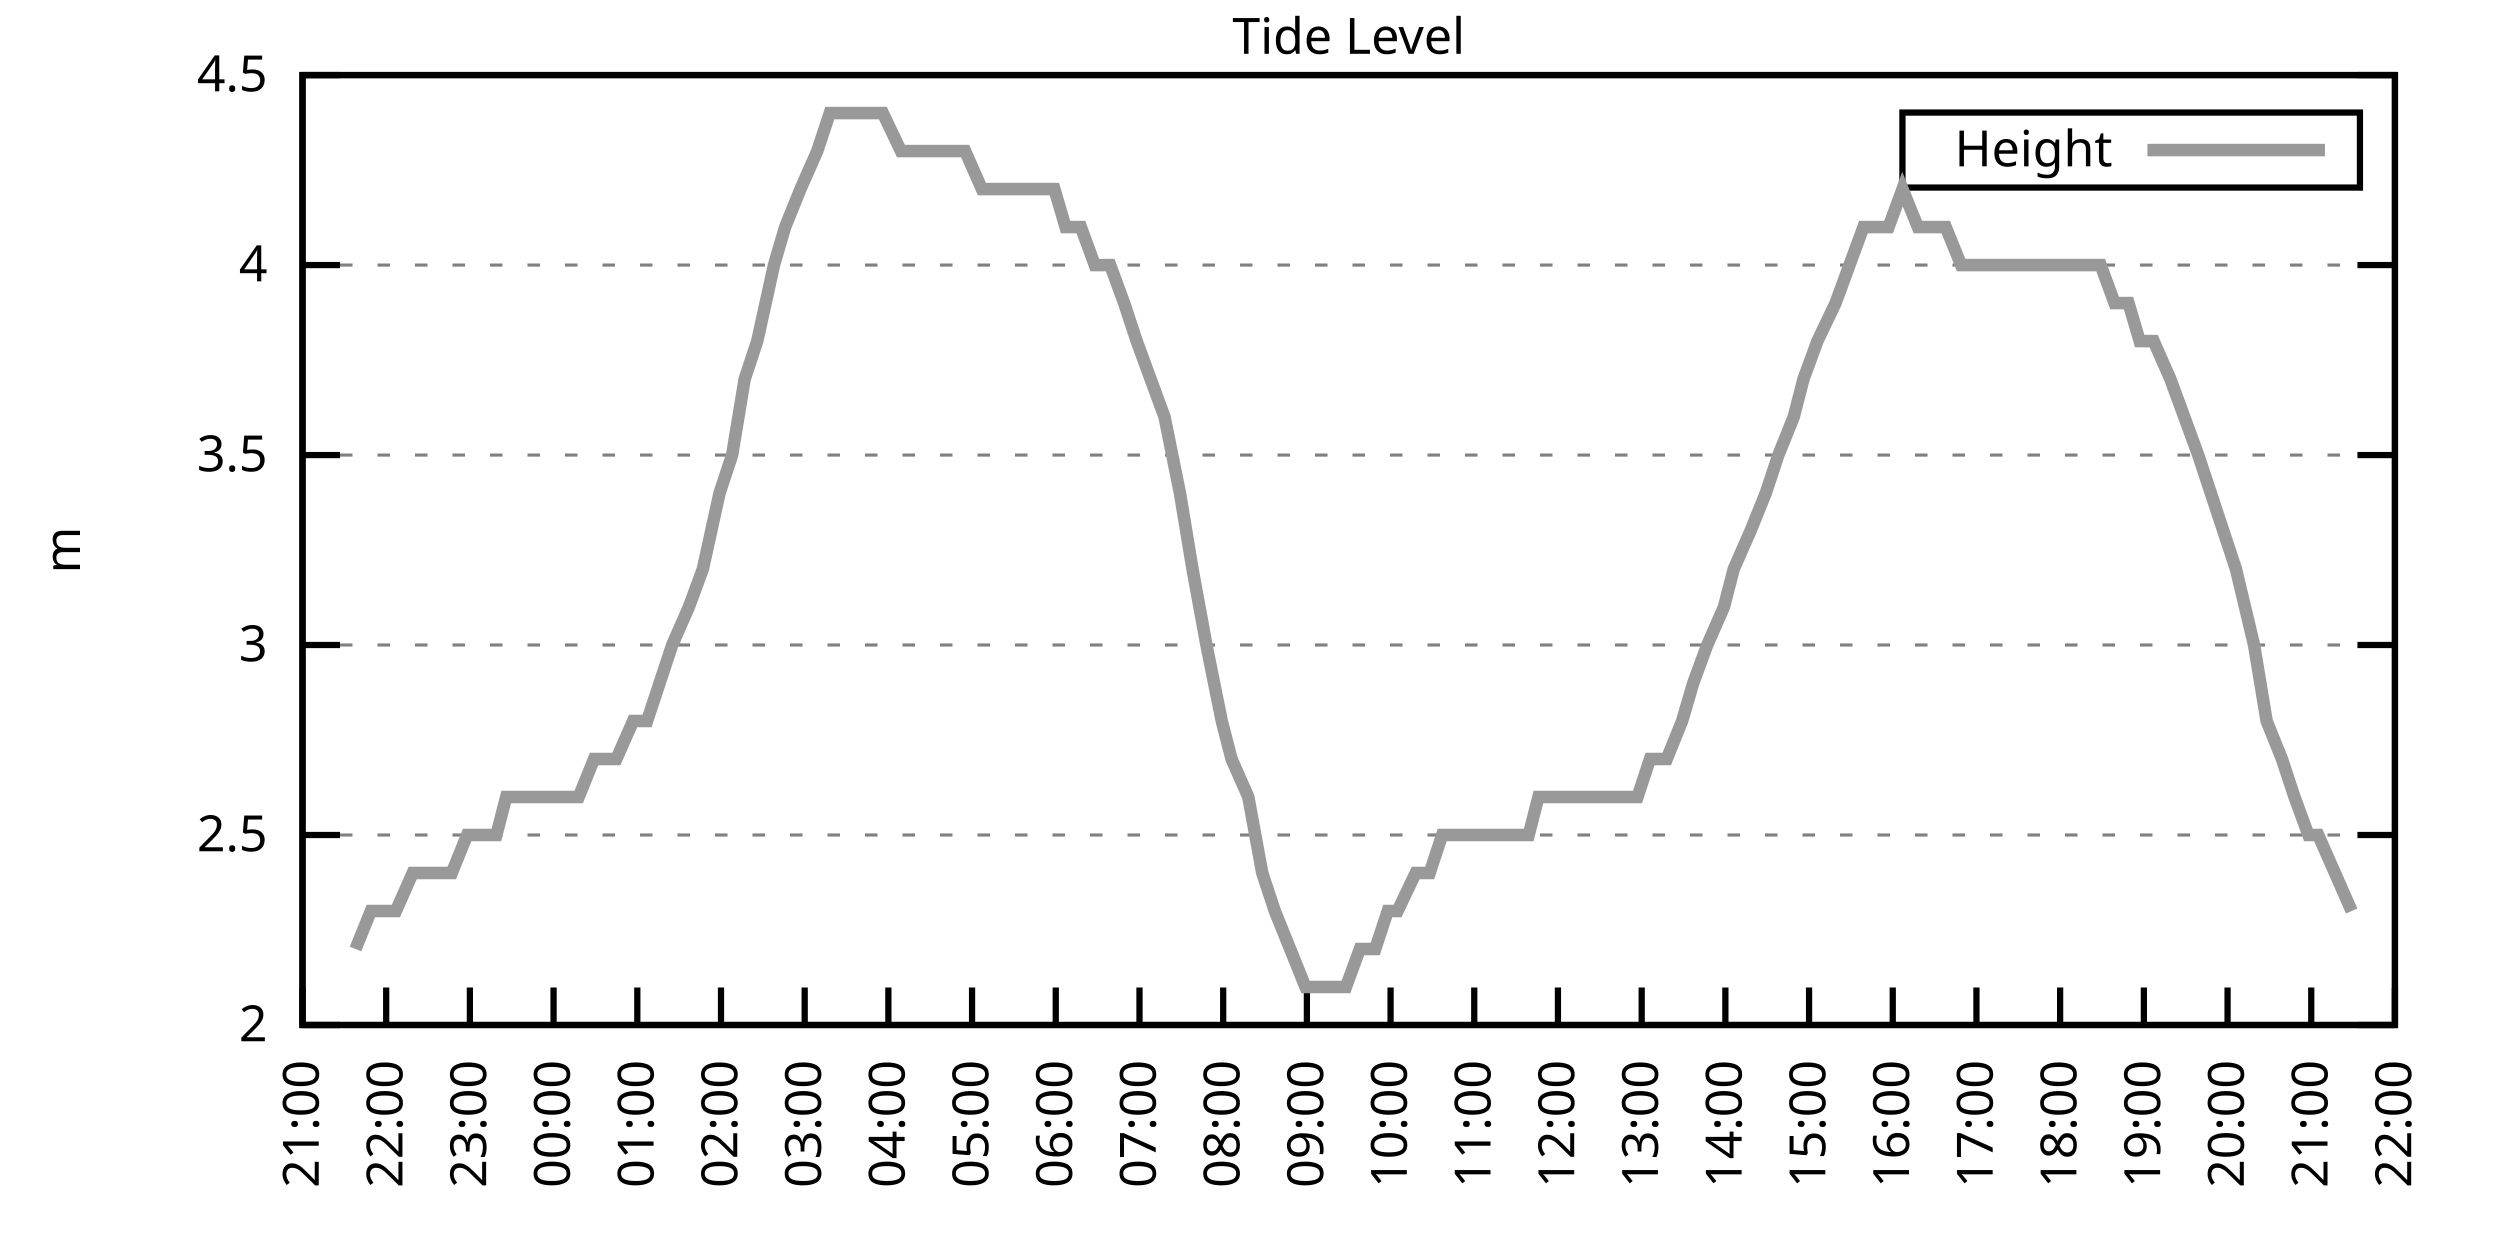
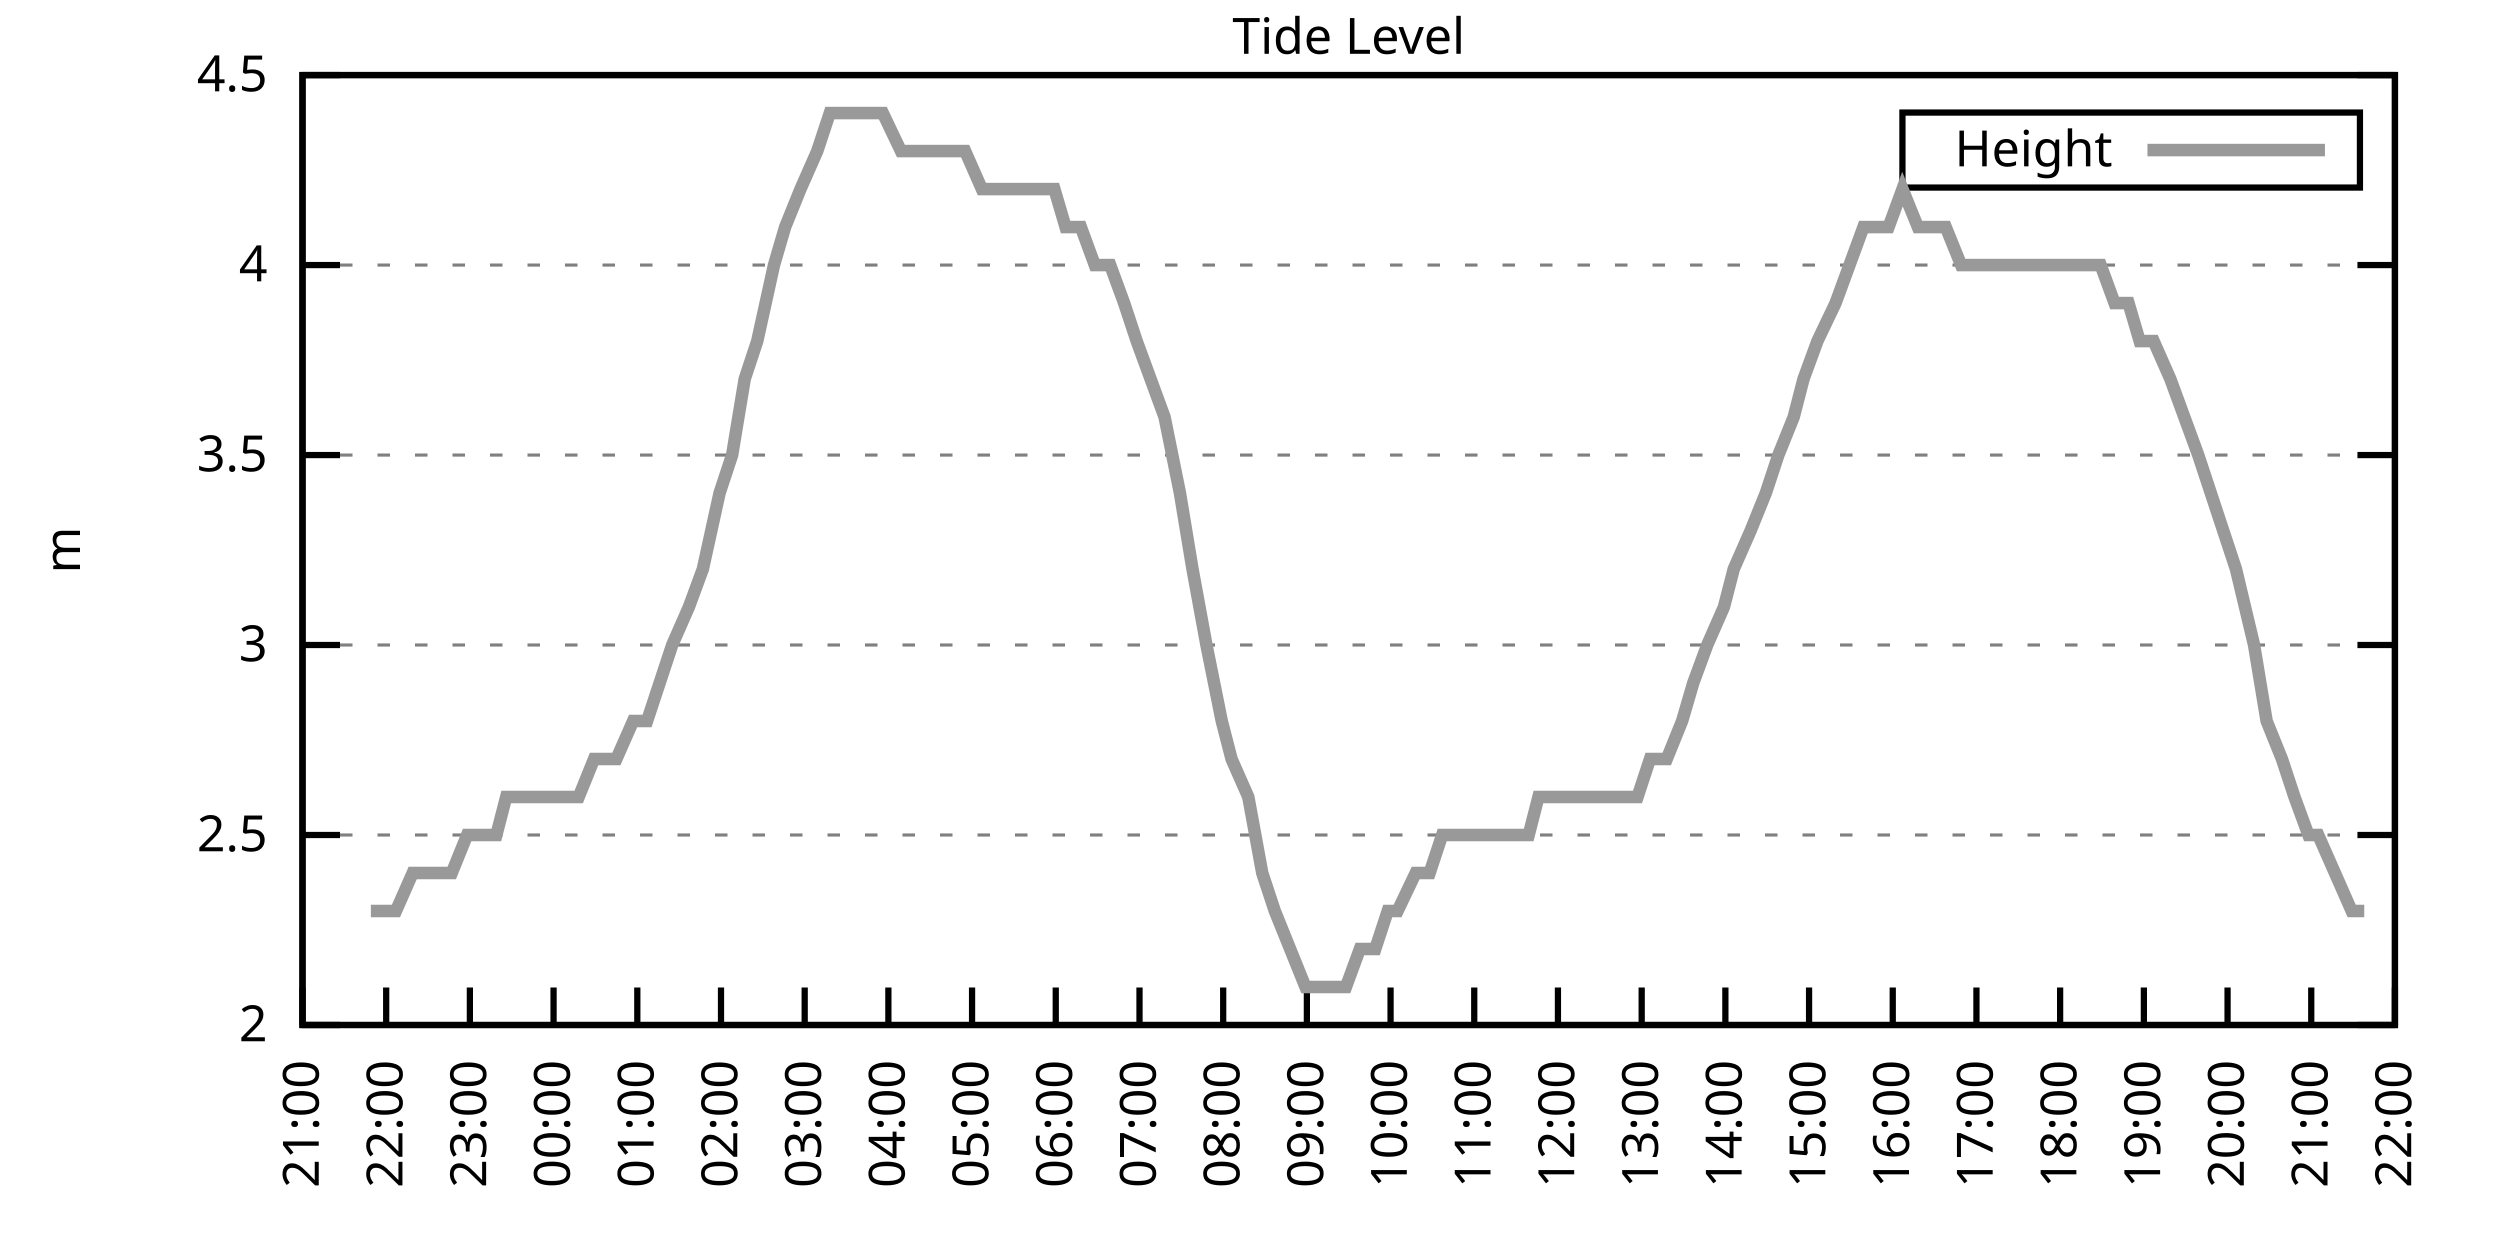
<svg xmlns="http://www.w3.org/2000/svg" xmlns:xlink="http://www.w3.org/1999/xlink" width="400" height="200" viewBox="0 0 400 200">
  <g id="gnuplot_canvas">
    <rect x="0" y="0" width="400" height="200" fill="none" />
    <defs>
      <circle id="gpDot" r="0.5" stroke-width="0.5" stroke="currentColor" />
      <path id="gpPt0" stroke-width="0.333" stroke="currentColor" d="M-1,0 h2 M0,-1 v2" />
      <path id="gpPt1" stroke-width="0.333" stroke="currentColor" d="M-1,-1 L1,1 M1,-1 L-1,1" />
      <path id="gpPt2" stroke-width="0.333" stroke="currentColor" d="M-1,0 L1,0 M0,-1 L0,1 M-1,-1 L1,1 M-1,1 L1,-1" />
      <rect id="gpPt3" stroke-width="0.333" stroke="currentColor" x="-1" y="-1" width="2" height="2" />
      <rect id="gpPt4" stroke-width="0.333" stroke="currentColor" fill="currentColor" x="-1" y="-1" width="2" height="2" />
      <circle id="gpPt5" stroke-width="0.333" stroke="currentColor" cx="0" cy="0" r="1" />
      <use xlink:href="#gpPt5" id="gpPt6" fill="currentColor" stroke="none" />
      <path id="gpPt7" stroke-width="0.333" stroke="currentColor" d="M0,-1.33 L-1.33,0.67 L1.33,0.67 z" />
      <use xlink:href="#gpPt7" id="gpPt8" fill="currentColor" stroke="none" />
      <use xlink:href="#gpPt7" id="gpPt9" stroke="currentColor" transform="rotate(180)" />
      <use xlink:href="#gpPt9" id="gpPt10" fill="currentColor" stroke="none" />
      <use xlink:href="#gpPt3" id="gpPt11" stroke="currentColor" transform="rotate(45)" />
      <use xlink:href="#gpPt11" id="gpPt12" fill="currentColor" stroke="none" />
      <path id="gpPt13" stroke-width="0.333" stroke="currentColor" d="M0,1.330 L1.265,0.411 L0.782,-1.067 L-0.782,-1.076 L-1.265,0.411 z" />
      <use xlink:href="#gpPt13" id="gpPt14" fill="currentColor" stroke="none" />
      <filter id="textbox" filterUnits="objectBoundingBox" x="0" y="0" height="1" width="1">
        <feFlood flood-color="white" flood-opacity="1" result="bgnd" />
        <feComposite in="SourceGraphic" in2="bgnd" operator="atop" />
      </filter>
      <filter id="greybox" filterUnits="objectBoundingBox" x="0" y="0" height="1" width="1">
        <feFlood flood-color="lightgrey" flood-opacity="1" result="grey" />
        <feComposite in="SourceGraphic" in2="grey" operator="atop" />
      </filter>
    </defs>
    <g fill="none" color="white" stroke="currentColor" stroke-width="1.00" stroke-linecap="butt" stroke-linejoin="miter">
</g>
    <g fill="none" color="black" stroke="currentColor" stroke-width="1.00" stroke-linecap="butt" stroke-linejoin="miter">
      <g stroke="none" shape-rendering="crispEdges">
        <polygon fill="rgb(255, 255, 255)" points="48.40,164.00 383.18,164.00 383.18,12.02 48.40,12.02 " />
      </g>
    </g>
    <g fill="none" color="black" stroke="currentColor" stroke-width="1.00" stroke-linecap="butt" stroke-linejoin="miter">
</g>
    <g fill="none" color="black" stroke="black" stroke-width="0.50" stroke-linecap="butt" stroke-linejoin="miter">
</g>
    <g fill="none" color="gray" stroke="currentColor" stroke-width="0.50" stroke-linecap="butt" stroke-linejoin="miter">
      <path stroke="gray" stroke-dasharray="2,4" class="gridline" d="M48.40,164.00 L383.19,164.00  " />
    </g>
    <g fill="none" color="gray" stroke="gray" stroke-width="1.00" stroke-linecap="butt" stroke-linejoin="miter">
</g>
    <g fill="none" color="black" stroke="currentColor" stroke-width="1.00" stroke-linecap="butt" stroke-linejoin="miter">
      <path stroke="black" d="M48.40,164.00 L54.40,164.00 M383.19,164.00 L377.19,164.00  " />
      <g transform="translate(42.80,166.60)" stroke="none" fill="black" font-family="Sans" font-size="8.00" text-anchor="end">
        <text>
          <tspan font-family="Sans"> 2</tspan>
        </text>
      </g>
    </g>
    <g fill="none" color="black" stroke="currentColor" stroke-width="1.00" stroke-linecap="butt" stroke-linejoin="miter">
</g>
    <g fill="none" color="black" stroke="black" stroke-width="0.50" stroke-linecap="butt" stroke-linejoin="miter">
</g>
    <g fill="none" color="gray" stroke="currentColor" stroke-width="0.50" stroke-linecap="butt" stroke-linejoin="miter">
      <path stroke="gray" stroke-dasharray="2,4" class="gridline" d="M48.40,133.60 L383.19,133.60  " />
    </g>
    <g fill="none" color="gray" stroke="gray" stroke-width="1.00" stroke-linecap="butt" stroke-linejoin="miter">
</g>
    <g fill="none" color="black" stroke="currentColor" stroke-width="1.00" stroke-linecap="butt" stroke-linejoin="miter">
      <path stroke="black" d="M48.40,133.60 L54.40,133.60 M383.19,133.60 L377.19,133.60  " />
      <g transform="translate(42.80,136.20)" stroke="none" fill="black" font-family="Sans" font-size="8.00" text-anchor="end">
        <text>
          <tspan font-family="Sans"> 2.5</tspan>
        </text>
      </g>
    </g>
    <g fill="none" color="black" stroke="currentColor" stroke-width="1.00" stroke-linecap="butt" stroke-linejoin="miter">
</g>
    <g fill="none" color="black" stroke="black" stroke-width="0.50" stroke-linecap="butt" stroke-linejoin="miter">
</g>
    <g fill="none" color="gray" stroke="currentColor" stroke-width="0.50" stroke-linecap="butt" stroke-linejoin="miter">
      <path stroke="gray" stroke-dasharray="2,4" class="gridline" d="M48.40,103.20 L383.19,103.20  " />
    </g>
    <g fill="none" color="gray" stroke="gray" stroke-width="1.00" stroke-linecap="butt" stroke-linejoin="miter">
</g>
    <g fill="none" color="black" stroke="currentColor" stroke-width="1.00" stroke-linecap="butt" stroke-linejoin="miter">
      <path stroke="black" d="M48.40,103.20 L54.40,103.20 M383.19,103.20 L377.19,103.20  " />
      <g transform="translate(42.80,105.80)" stroke="none" fill="black" font-family="Sans" font-size="8.00" text-anchor="end">
        <text>
          <tspan font-family="Sans"> 3</tspan>
        </text>
      </g>
    </g>
    <g fill="none" color="black" stroke="currentColor" stroke-width="1.00" stroke-linecap="butt" stroke-linejoin="miter">
</g>
    <g fill="none" color="black" stroke="black" stroke-width="0.50" stroke-linecap="butt" stroke-linejoin="miter">
</g>
    <g fill="none" color="gray" stroke="currentColor" stroke-width="0.50" stroke-linecap="butt" stroke-linejoin="miter">
      <path stroke="gray" stroke-dasharray="2,4" class="gridline" d="M48.40,72.81 L383.19,72.81  " />
    </g>
    <g fill="none" color="gray" stroke="gray" stroke-width="1.00" stroke-linecap="butt" stroke-linejoin="miter">
</g>
    <g fill="none" color="black" stroke="currentColor" stroke-width="1.00" stroke-linecap="butt" stroke-linejoin="miter">
      <path stroke="black" d="M48.40,72.81 L54.40,72.81 M383.19,72.81 L377.19,72.81  " />
      <g transform="translate(42.80,75.41)" stroke="none" fill="black" font-family="Sans" font-size="8.00" text-anchor="end">
        <text>
          <tspan font-family="Sans"> 3.5</tspan>
        </text>
      </g>
    </g>
    <g fill="none" color="black" stroke="currentColor" stroke-width="1.00" stroke-linecap="butt" stroke-linejoin="miter">
</g>
    <g fill="none" color="black" stroke="black" stroke-width="0.50" stroke-linecap="butt" stroke-linejoin="miter">
</g>
    <g fill="none" color="gray" stroke="currentColor" stroke-width="0.50" stroke-linecap="butt" stroke-linejoin="miter">
      <path stroke="gray" stroke-dasharray="2,4" class="gridline" d="M48.40,42.41 L383.19,42.41  " />
    </g>
    <g fill="none" color="gray" stroke="gray" stroke-width="1.00" stroke-linecap="butt" stroke-linejoin="miter">
</g>
    <g fill="none" color="black" stroke="currentColor" stroke-width="1.00" stroke-linecap="butt" stroke-linejoin="miter">
      <path stroke="black" d="M48.40,42.41 L54.40,42.41 M383.19,42.41 L377.19,42.41  " />
      <g transform="translate(42.80,45.01)" stroke="none" fill="black" font-family="Sans" font-size="8.00" text-anchor="end">
        <text>
          <tspan font-family="Sans"> 4</tspan>
        </text>
      </g>
    </g>
    <g fill="none" color="black" stroke="currentColor" stroke-width="1.00" stroke-linecap="butt" stroke-linejoin="miter">
</g>
    <g fill="none" color="black" stroke="black" stroke-width="0.50" stroke-linecap="butt" stroke-linejoin="miter">
</g>
    <g fill="none" color="gray" stroke="currentColor" stroke-width="0.50" stroke-linecap="butt" stroke-linejoin="miter">
      <path stroke="gray" stroke-dasharray="2,4" class="gridline" d="M48.40,12.01 L383.19,12.01  " />
    </g>
    <g fill="none" color="gray" stroke="gray" stroke-width="1.00" stroke-linecap="butt" stroke-linejoin="miter">
</g>
    <g fill="none" color="black" stroke="currentColor" stroke-width="1.00" stroke-linecap="butt" stroke-linejoin="miter">
      <path stroke="black" d="M48.40,12.01 L54.40,12.01 M383.19,12.01 L377.19,12.01  " />
      <g transform="translate(42.80,14.61)" stroke="none" fill="black" font-family="Sans" font-size="8.00" text-anchor="end">
        <text>
          <tspan font-family="Sans"> 4.5</tspan>
        </text>
      </g>
    </g>
    <g fill="none" color="black" stroke="currentColor" stroke-width="1.00" stroke-linecap="butt" stroke-linejoin="miter">
      <path stroke="black" d="M48.40,164.00 L48.40,158.00  " />
      <g transform="translate(51.00,169.60) rotate(270.00)" stroke="none" fill="black" font-family="Sans" font-size="8.00" text-anchor="end">
        <text>
          <tspan font-family="Sans">21:00</tspan>
        </text>
      </g>
    </g>
    <g fill="none" color="black" stroke="currentColor" stroke-width="1.00" stroke-linecap="butt" stroke-linejoin="miter">
      <path stroke="black" d="M61.79,164.00 L61.79,158.00  " />
      <g transform="translate(64.39,169.60) rotate(270.00)" stroke="none" fill="black" font-family="Sans" font-size="8.00" text-anchor="end">
        <text>
          <tspan font-family="Sans">22:00</tspan>
        </text>
      </g>
    </g>
    <g fill="none" color="black" stroke="currentColor" stroke-width="1.00" stroke-linecap="butt" stroke-linejoin="miter">
      <path stroke="black" d="M75.18,164.00 L75.18,158.00  " />
      <g transform="translate(77.78,169.60) rotate(270.00)" stroke="none" fill="black" font-family="Sans" font-size="8.00" text-anchor="end">
        <text>
          <tspan font-family="Sans">23:00</tspan>
        </text>
      </g>
    </g>
    <g fill="none" color="black" stroke="currentColor" stroke-width="1.00" stroke-linecap="butt" stroke-linejoin="miter">
      <path stroke="black" d="M88.57,164.00 L88.57,158.00  " />
      <g transform="translate(91.17,169.60) rotate(270.00)" stroke="none" fill="black" font-family="Sans" font-size="8.00" text-anchor="end">
        <text>
          <tspan font-family="Sans">00:00</tspan>
        </text>
      </g>
    </g>
    <g fill="none" color="black" stroke="currentColor" stroke-width="1.00" stroke-linecap="butt" stroke-linejoin="miter">
      <path stroke="black" d="M101.97,164.00 L101.97,158.00  " />
      <g transform="translate(104.57,169.60) rotate(270.00)" stroke="none" fill="black" font-family="Sans" font-size="8.00" text-anchor="end">
        <text>
          <tspan font-family="Sans">01:00</tspan>
        </text>
      </g>
    </g>
    <g fill="none" color="black" stroke="currentColor" stroke-width="1.00" stroke-linecap="butt" stroke-linejoin="miter">
      <path stroke="black" d="M115.36,164.00 L115.36,158.00  " />
      <g transform="translate(117.96,169.60) rotate(270.00)" stroke="none" fill="black" font-family="Sans" font-size="8.00" text-anchor="end">
        <text>
          <tspan font-family="Sans">02:00</tspan>
        </text>
      </g>
    </g>
    <g fill="none" color="black" stroke="currentColor" stroke-width="1.00" stroke-linecap="butt" stroke-linejoin="miter">
      <path stroke="black" d="M128.75,164.00 L128.75,158.00  " />
      <g transform="translate(131.35,169.60) rotate(270.00)" stroke="none" fill="black" font-family="Sans" font-size="8.00" text-anchor="end">
        <text>
          <tspan font-family="Sans">03:00</tspan>
        </text>
      </g>
    </g>
    <g fill="none" color="black" stroke="currentColor" stroke-width="1.00" stroke-linecap="butt" stroke-linejoin="miter">
      <path stroke="black" d="M142.14,164.00 L142.14,158.00  " />
      <g transform="translate(144.74,169.60) rotate(270.00)" stroke="none" fill="black" font-family="Sans" font-size="8.00" text-anchor="end">
        <text>
          <tspan font-family="Sans">04:00</tspan>
        </text>
      </g>
    </g>
    <g fill="none" color="black" stroke="currentColor" stroke-width="1.00" stroke-linecap="butt" stroke-linejoin="miter">
      <path stroke="black" d="M155.53,164.00 L155.53,158.00  " />
      <g transform="translate(158.13,169.60) rotate(270.00)" stroke="none" fill="black" font-family="Sans" font-size="8.00" text-anchor="end">
        <text>
          <tspan font-family="Sans">05:00</tspan>
        </text>
      </g>
    </g>
    <g fill="none" color="black" stroke="currentColor" stroke-width="1.00" stroke-linecap="butt" stroke-linejoin="miter">
      <path stroke="black" d="M168.92,164.00 L168.92,158.00  " />
      <g transform="translate(171.52,169.60) rotate(270.00)" stroke="none" fill="black" font-family="Sans" font-size="8.00" text-anchor="end">
        <text>
          <tspan font-family="Sans">06:00</tspan>
        </text>
      </g>
    </g>
    <g fill="none" color="black" stroke="currentColor" stroke-width="1.00" stroke-linecap="butt" stroke-linejoin="miter">
      <path stroke="black" d="M182.32,164.00 L182.32,158.00  " />
      <g transform="translate(184.92,169.60) rotate(270.00)" stroke="none" fill="black" font-family="Sans" font-size="8.00" text-anchor="end">
        <text>
          <tspan font-family="Sans">07:00</tspan>
        </text>
      </g>
    </g>
    <g fill="none" color="black" stroke="currentColor" stroke-width="1.00" stroke-linecap="butt" stroke-linejoin="miter">
      <path stroke="black" d="M195.71,164.00 L195.71,158.00  " />
      <g transform="translate(198.31,169.60) rotate(270.00)" stroke="none" fill="black" font-family="Sans" font-size="8.00" text-anchor="end">
        <text>
          <tspan font-family="Sans">08:00</tspan>
        </text>
      </g>
    </g>
    <g fill="none" color="black" stroke="currentColor" stroke-width="1.00" stroke-linecap="butt" stroke-linejoin="miter">
      <path stroke="black" d="M209.10,164.00 L209.10,158.00  " />
      <g transform="translate(211.70,169.60) rotate(270.00)" stroke="none" fill="black" font-family="Sans" font-size="8.00" text-anchor="end">
        <text>
          <tspan font-family="Sans">09:00</tspan>
        </text>
      </g>
    </g>
    <g fill="none" color="black" stroke="currentColor" stroke-width="1.00" stroke-linecap="butt" stroke-linejoin="miter">
      <path stroke="black" d="M222.49,164.00 L222.49,158.00  " />
      <g transform="translate(225.09,169.60) rotate(270.00)" stroke="none" fill="black" font-family="Sans" font-size="8.00" text-anchor="end">
        <text>
          <tspan font-family="Sans">10:00</tspan>
        </text>
      </g>
    </g>
    <g fill="none" color="black" stroke="currentColor" stroke-width="1.00" stroke-linecap="butt" stroke-linejoin="miter">
      <path stroke="black" d="M235.88,164.00 L235.88,158.00  " />
      <g transform="translate(238.48,169.60) rotate(270.00)" stroke="none" fill="black" font-family="Sans" font-size="8.00" text-anchor="end">
        <text>
          <tspan font-family="Sans">11:00</tspan>
        </text>
      </g>
    </g>
    <g fill="none" color="black" stroke="currentColor" stroke-width="1.00" stroke-linecap="butt" stroke-linejoin="miter">
      <path stroke="black" d="M249.27,164.00 L249.27,158.00  " />
      <g transform="translate(251.87,169.60) rotate(270.00)" stroke="none" fill="black" font-family="Sans" font-size="8.00" text-anchor="end">
        <text>
          <tspan font-family="Sans">12:00</tspan>
        </text>
      </g>
    </g>
    <g fill="none" color="black" stroke="currentColor" stroke-width="1.00" stroke-linecap="butt" stroke-linejoin="miter">
      <path stroke="black" d="M262.67,164.00 L262.67,158.00  " />
      <g transform="translate(265.27,169.60) rotate(270.00)" stroke="none" fill="black" font-family="Sans" font-size="8.00" text-anchor="end">
        <text>
          <tspan font-family="Sans">13:00</tspan>
        </text>
      </g>
    </g>
    <g fill="none" color="black" stroke="currentColor" stroke-width="1.00" stroke-linecap="butt" stroke-linejoin="miter">
      <path stroke="black" d="M276.06,164.00 L276.06,158.00  " />
      <g transform="translate(278.66,169.60) rotate(270.00)" stroke="none" fill="black" font-family="Sans" font-size="8.00" text-anchor="end">
        <text>
          <tspan font-family="Sans">14:00</tspan>
        </text>
      </g>
    </g>
    <g fill="none" color="black" stroke="currentColor" stroke-width="1.00" stroke-linecap="butt" stroke-linejoin="miter">
      <path stroke="black" d="M289.45,164.00 L289.45,158.00  " />
      <g transform="translate(292.05,169.60) rotate(270.00)" stroke="none" fill="black" font-family="Sans" font-size="8.00" text-anchor="end">
        <text>
          <tspan font-family="Sans">15:00</tspan>
        </text>
      </g>
    </g>
    <g fill="none" color="black" stroke="currentColor" stroke-width="1.00" stroke-linecap="butt" stroke-linejoin="miter">
      <path stroke="black" d="M302.84,164.00 L302.84,158.00  " />
      <g transform="translate(305.44,169.60) rotate(270.00)" stroke="none" fill="black" font-family="Sans" font-size="8.00" text-anchor="end">
        <text>
          <tspan font-family="Sans">16:00</tspan>
        </text>
      </g>
    </g>
    <g fill="none" color="black" stroke="currentColor" stroke-width="1.00" stroke-linecap="butt" stroke-linejoin="miter">
      <path stroke="black" d="M316.23,164.00 L316.23,158.00  " />
      <g transform="translate(318.83,169.60) rotate(270.00)" stroke="none" fill="black" font-family="Sans" font-size="8.00" text-anchor="end">
        <text>
          <tspan font-family="Sans">17:00</tspan>
        </text>
      </g>
    </g>
    <g fill="none" color="black" stroke="currentColor" stroke-width="1.00" stroke-linecap="butt" stroke-linejoin="miter">
      <path stroke="black" d="M329.62,164.00 L329.62,158.00  " />
      <g transform="translate(332.22,169.60) rotate(270.00)" stroke="none" fill="black" font-family="Sans" font-size="8.00" text-anchor="end">
        <text>
          <tspan font-family="Sans">18:00</tspan>
        </text>
      </g>
    </g>
    <g fill="none" color="black" stroke="currentColor" stroke-width="1.00" stroke-linecap="butt" stroke-linejoin="miter">
      <path stroke="black" d="M343.02,164.00 L343.02,158.00  " />
      <g transform="translate(345.62,169.60) rotate(270.00)" stroke="none" fill="black" font-family="Sans" font-size="8.00" text-anchor="end">
        <text>
          <tspan font-family="Sans">19:00</tspan>
        </text>
      </g>
    </g>
    <g fill="none" color="black" stroke="currentColor" stroke-width="1.00" stroke-linecap="butt" stroke-linejoin="miter">
      <path stroke="black" d="M356.41,164.00 L356.41,158.00  " />
      <g transform="translate(359.01,169.60) rotate(270.00)" stroke="none" fill="black" font-family="Sans" font-size="8.00" text-anchor="end">
        <text>
          <tspan font-family="Sans">20:00</tspan>
        </text>
      </g>
    </g>
    <g fill="none" color="black" stroke="currentColor" stroke-width="1.00" stroke-linecap="butt" stroke-linejoin="miter">
      <path stroke="black" d="M369.80,164.00 L369.80,158.00  " />
      <g transform="translate(372.40,169.60) rotate(270.00)" stroke="none" fill="black" font-family="Sans" font-size="8.00" text-anchor="end">
        <text>
          <tspan font-family="Sans">21:00</tspan>
        </text>
      </g>
    </g>
    <g fill="none" color="black" stroke="currentColor" stroke-width="1.00" stroke-linecap="butt" stroke-linejoin="miter">
      <path stroke="black" d="M383.19,164.00 L383.19,158.00  " />
      <g transform="translate(385.79,169.60) rotate(270.00)" stroke="none" fill="black" font-family="Sans" font-size="8.00" text-anchor="end">
        <text>
          <tspan font-family="Sans">22:00</tspan>
        </text>
      </g>
    </g>
    <g fill="none" color="black" stroke="currentColor" stroke-width="1.00" stroke-linecap="butt" stroke-linejoin="miter">
</g>
    <g fill="none" color="black" stroke="currentColor" stroke-width="1.00" stroke-linecap="butt" stroke-linejoin="miter">
      <path stroke="black" d="M48.40,12.01 L48.40,164.00 L383.19,164.00 L383.19,12.01 L48.40,12.01 Z  " />
    </g>
    <g fill="none" color="black" stroke="currentColor" stroke-width="1.00" stroke-linecap="butt" stroke-linejoin="miter">
</g>
    <g fill="none" color="black" stroke="currentColor" stroke-width="1.00" stroke-linecap="butt" stroke-linejoin="miter">
      <path stroke="black" d="M304.39,30.01 L304.39,18.01 L377.59,18.01 L377.59,30.01 L304.39,30.01 Z  " />
    </g>
    <g id="Tide_level_plot_1">
      <g fill="none" color="white" stroke="black" stroke-width="2.00" stroke-linecap="butt" stroke-linejoin="miter">
</g>
      <g fill="none" color="black" stroke="currentColor" stroke-width="2.00" stroke-linecap="butt" stroke-linejoin="miter">
        <g transform="translate(337.99,26.61)" stroke="none" fill="black" font-family="Sans" font-size="8.00" text-anchor="end">
          <text>
            <tspan font-family="Sans">Height</tspan>
          </text>
        </g>
      </g>
      <g fill="none" color="black" stroke="currentColor" stroke-width="2.00" stroke-linecap="butt" stroke-linejoin="miter">
-         <path stroke="rgb(153, 153, 153)" d="M343.59,24.01 L371.99,24.01 M56.88,151.84 L59.34,145.76 L61.57,145.76 L63.35,145.76 L66.03,139.68 L68.26,139.68   L70.50,139.68 L72.28,139.68 L74.74,133.60 L76.75,133.60 L79.42,133.60 L80.99,127.52 L83.89,127.52 L85.45,127.52   L87.68,127.52 L89.91,127.52 L92.59,127.52 L95.05,121.44 L96.61,121.44 L98.62,121.44 L101.30,115.36 L103.53,115.36   L105.54,109.28 L107.55,103.20 L110.22,97.12 L112.46,91.04 L115.13,78.89 L117.14,72.81 L119.15,60.65 L121.16,54.57   L123.84,42.41 L125.62,36.33 L128.08,30.25 L130.76,24.17 L132.77,18.09 L134.78,18.09 L136.78,18.09 L139.46,18.09   L141.25,18.09 L144.15,24.17 L146.38,24.17 L148.61,24.17 L150.85,24.17 L153.08,24.17 L154.42,24.17 L157.10,30.25   L159.33,30.25 L161.78,30.25 L164.01,30.25 L166.25,30.25 L168.70,30.25 L170.49,36.33 L172.94,36.33 L175.17,42.41   L177.63,42.41 L179.86,48.49 L181.87,54.57 L184.10,60.65 L186.33,66.73 L188.79,78.89 L190.80,91.04 L193.03,103.20   L195.48,115.36 L197.05,121.44 L199.73,127.52 L201.96,139.68 L203.97,145.76 L208.88,157.92 L211.11,157.92 L212.89,157.92   L215.35,157.92 L217.58,151.84 L220.04,151.84 L222.04,145.76 L223.61,145.76 L226.51,139.68 L228.74,139.68 L230.75,133.60   L232.76,133.60 L234.99,133.60 L237.44,133.60 L240.12,133.60 L242.36,133.60 L244.59,133.60 L246.15,127.52 L249.05,127.52   L250.61,127.52 L253.07,127.52 L255.52,127.52 L257.53,127.52 L259.99,127.52 L262.00,127.52 L264.00,121.44 L266.68,121.44   L269.14,115.36 L270.92,109.28 L273.16,103.20 L275.83,97.12 L277.40,91.04 L280.07,84.97 L282.53,78.89 L284.54,72.81   L286.99,66.73 L288.56,60.65 L290.79,54.57 L293.69,48.49 L295.92,42.41 L298.15,36.33 L300.16,36.33 L302.17,36.33   L304.40,30.25 L306.86,36.33 L309.09,36.33 L311.32,36.33 L313.78,42.41 L316.01,42.41 L317.57,42.41 L320.47,42.41   L322.26,42.41 L324.94,42.41 L327.17,42.41 L329.40,42.41 L330.96,42.41 L333.64,42.41 L336.10,42.41 L338.33,48.49   L340.56,48.49 L342.35,54.57 L344.58,54.57 L347.26,60.65 L349.49,66.73 L351.72,72.81 L353.73,78.89 L355.74,84.97   L357.75,91.04 L360.65,103.20 L362.66,115.36 L365.11,121.44 L367.12,127.52 L369.35,133.60 L370.91,133.60 L373.59,139.68   L376.27,145.76  " />
+         <path stroke="rgb(153, 153, 153)" d="M343.59,24.01 L371.99,24.01 M59.34,145.76 L61.57,145.76 L63.35,145.76 L66.03,139.68 L68.26,139.68 L70.50,139.68   L72.28,139.68 L74.74,133.60 L76.75,133.60 L79.42,133.60 L80.99,127.52 L83.89,127.52 L85.45,127.52 L87.68,127.52   L89.91,127.52 L92.59,127.52 L95.05,121.44 L96.61,121.44 L98.62,121.44 L101.30,115.36 L103.53,115.36 L105.54,109.28   L107.55,103.20 L110.22,97.12 L112.46,91.04 L115.13,78.89 L117.14,72.81 L119.15,60.65 L121.16,54.57 L123.84,42.41   L125.62,36.33 L128.08,30.25 L130.76,24.17 L132.77,18.09 L134.78,18.09 L136.78,18.09 L139.46,18.09 L141.25,18.09   L144.15,24.17 L146.38,24.17 L148.61,24.17 L150.85,24.17 L153.08,24.17 L154.42,24.17 L157.10,30.25 L159.33,30.25   L161.78,30.25 L164.01,30.25 L166.25,30.25 L168.70,30.25 L170.49,36.33 L172.94,36.33 L175.17,42.41 L177.63,42.41   L179.86,48.49 L181.87,54.57 L184.10,60.65 L186.33,66.73 L188.79,78.89 L190.80,91.04 L193.03,103.20 L195.48,115.36   L197.05,121.44 L199.73,127.52 L201.96,139.68 L203.97,145.76 L208.88,157.92 L211.11,157.92 L212.89,157.92 L215.35,157.92   L217.58,151.84 L220.04,151.84 L222.04,145.76 L223.61,145.76 L226.51,139.68 L228.74,139.68 L230.75,133.60 L232.76,133.60   L234.99,133.60 L237.44,133.60 L240.12,133.60 L242.36,133.60 L244.59,133.60 L246.15,127.52 L249.05,127.52 L250.61,127.52   L253.07,127.52 L255.52,127.52 L257.53,127.52 L259.99,127.52 L262.00,127.52 L264.00,121.44 L266.68,121.44 L269.14,115.36   L270.92,109.28 L273.16,103.20 L275.83,97.12 L277.40,91.04 L280.07,84.97 L282.53,78.89 L284.54,72.81 L286.99,66.73   L288.56,60.65 L290.79,54.57 L293.69,48.49 L295.92,42.41 L298.15,36.33 L300.16,36.33 L302.17,36.33 L304.40,30.25   L306.86,36.33 L309.09,36.33 L311.32,36.33 L313.78,42.41 L316.01,42.41 L317.57,42.41 L320.47,42.41 L322.26,42.41   L324.94,42.41 L327.17,42.41 L329.40,42.41 L330.96,42.41 L333.64,42.41 L336.10,42.41 L338.33,48.49 L340.56,48.49   L342.35,54.57 L344.58,54.57 L347.26,60.65 L349.49,66.73 L351.72,72.81 L353.73,78.89 L355.74,84.97 L357.75,91.04   L360.65,103.20 L362.66,115.36 L365.11,121.44 L367.12,127.52 L369.35,133.60 L370.91,133.60 L373.59,139.68 L376.27,145.76   L378.28,145.76  " />
      </g>
    </g>
    <g fill="none" color="black" stroke="currentColor" stroke-width="2.00" stroke-linecap="butt" stroke-linejoin="miter">
</g>
    <g fill="none" color="black" stroke="black" stroke-width="1.00" stroke-linecap="butt" stroke-linejoin="miter">
</g>
    <g fill="none" color="black" stroke="currentColor" stroke-width="1.00" stroke-linecap="butt" stroke-linejoin="miter">
      <path stroke="black" d="M48.40,12.01 L48.40,164.00 L383.19,164.00 L383.19,12.01 L48.40,12.01 Z  " />
      <g transform="translate(12.80,88.01) rotate(270.00)" stroke="none" fill="black" font-family="Sans" font-size="8.00" text-anchor="middle">
        <text>
          <tspan font-family="Sans">m</tspan>
        </text>
      </g>
    </g>
    <g fill="none" color="black" stroke="currentColor" stroke-width="1.00" stroke-linecap="butt" stroke-linejoin="miter">
</g>
    <g fill="none" color="black" stroke="currentColor" stroke-width="1.00" stroke-linecap="butt" stroke-linejoin="miter">
      <g transform="translate(215.79,8.61)" stroke="none" fill="black" font-family="Sans" font-size="8.00" text-anchor="middle">
        <text>
          <tspan font-family="Sans">Tide Level</tspan>
        </text>
      </g>
    </g>
    <g fill="none" color="black" stroke="currentColor" stroke-width="1.00" stroke-linecap="butt" stroke-linejoin="miter">
</g>
  </g>
</svg>
